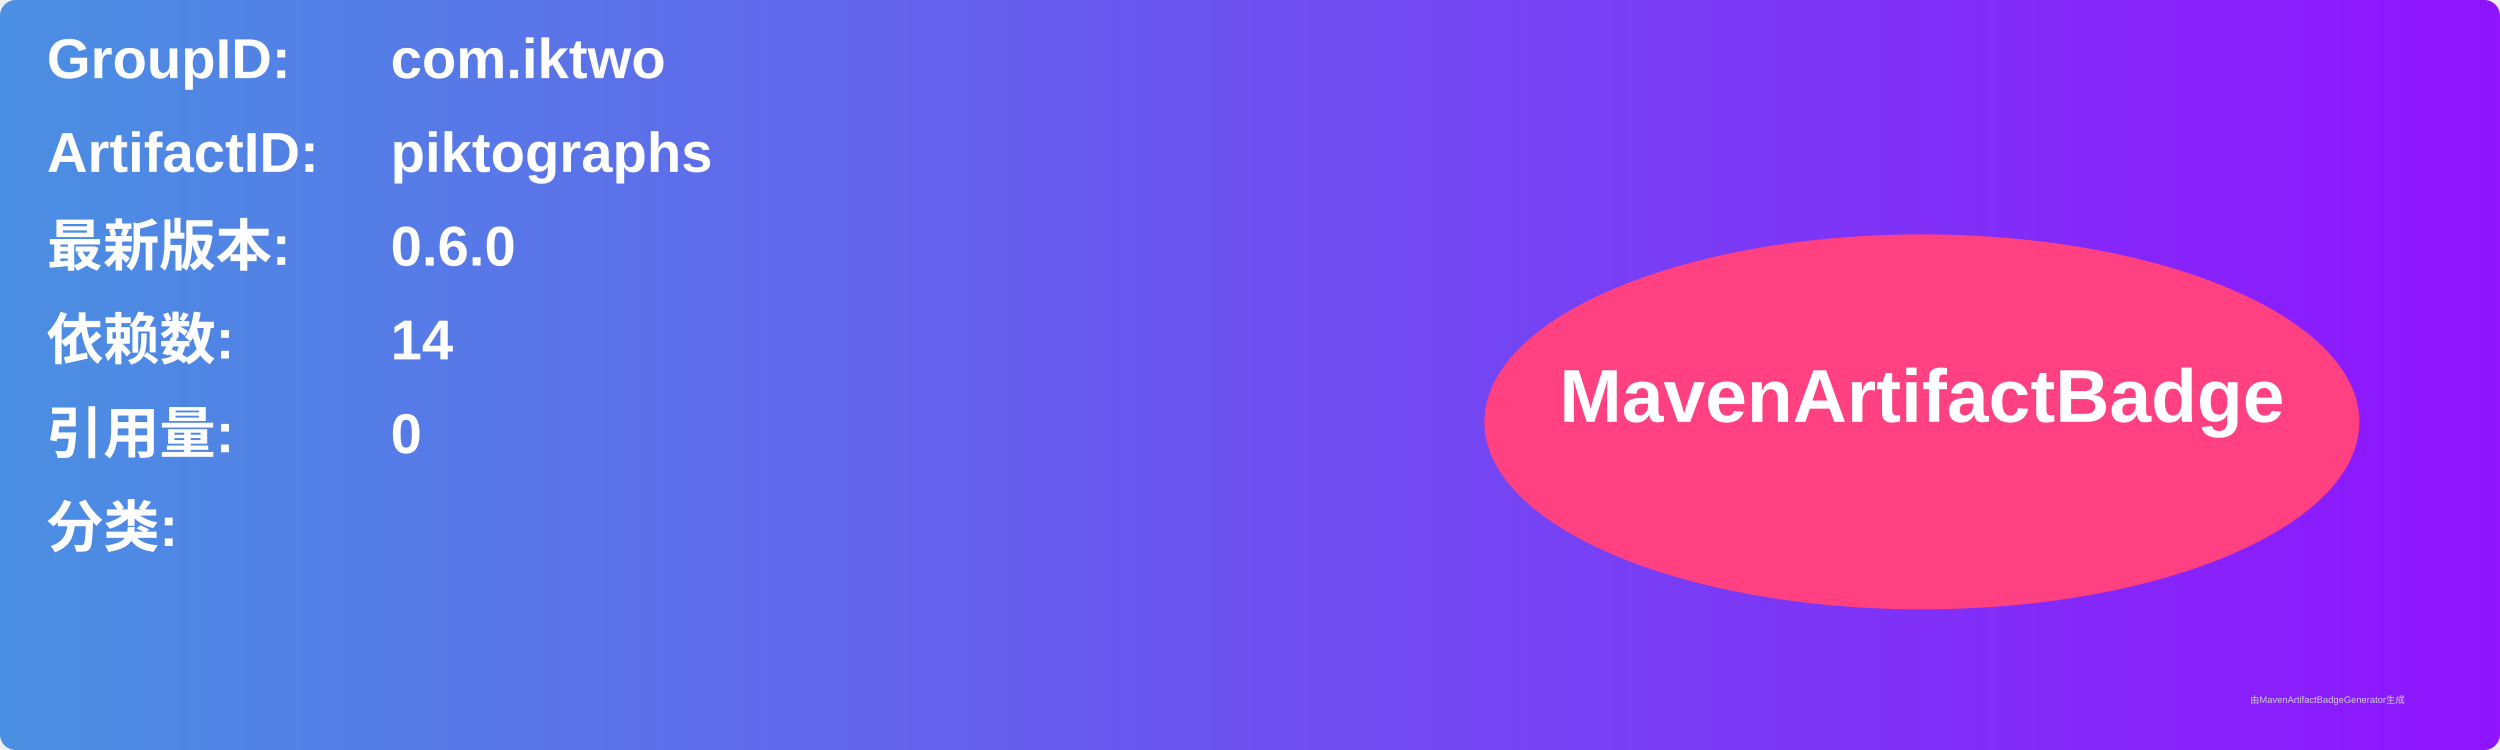
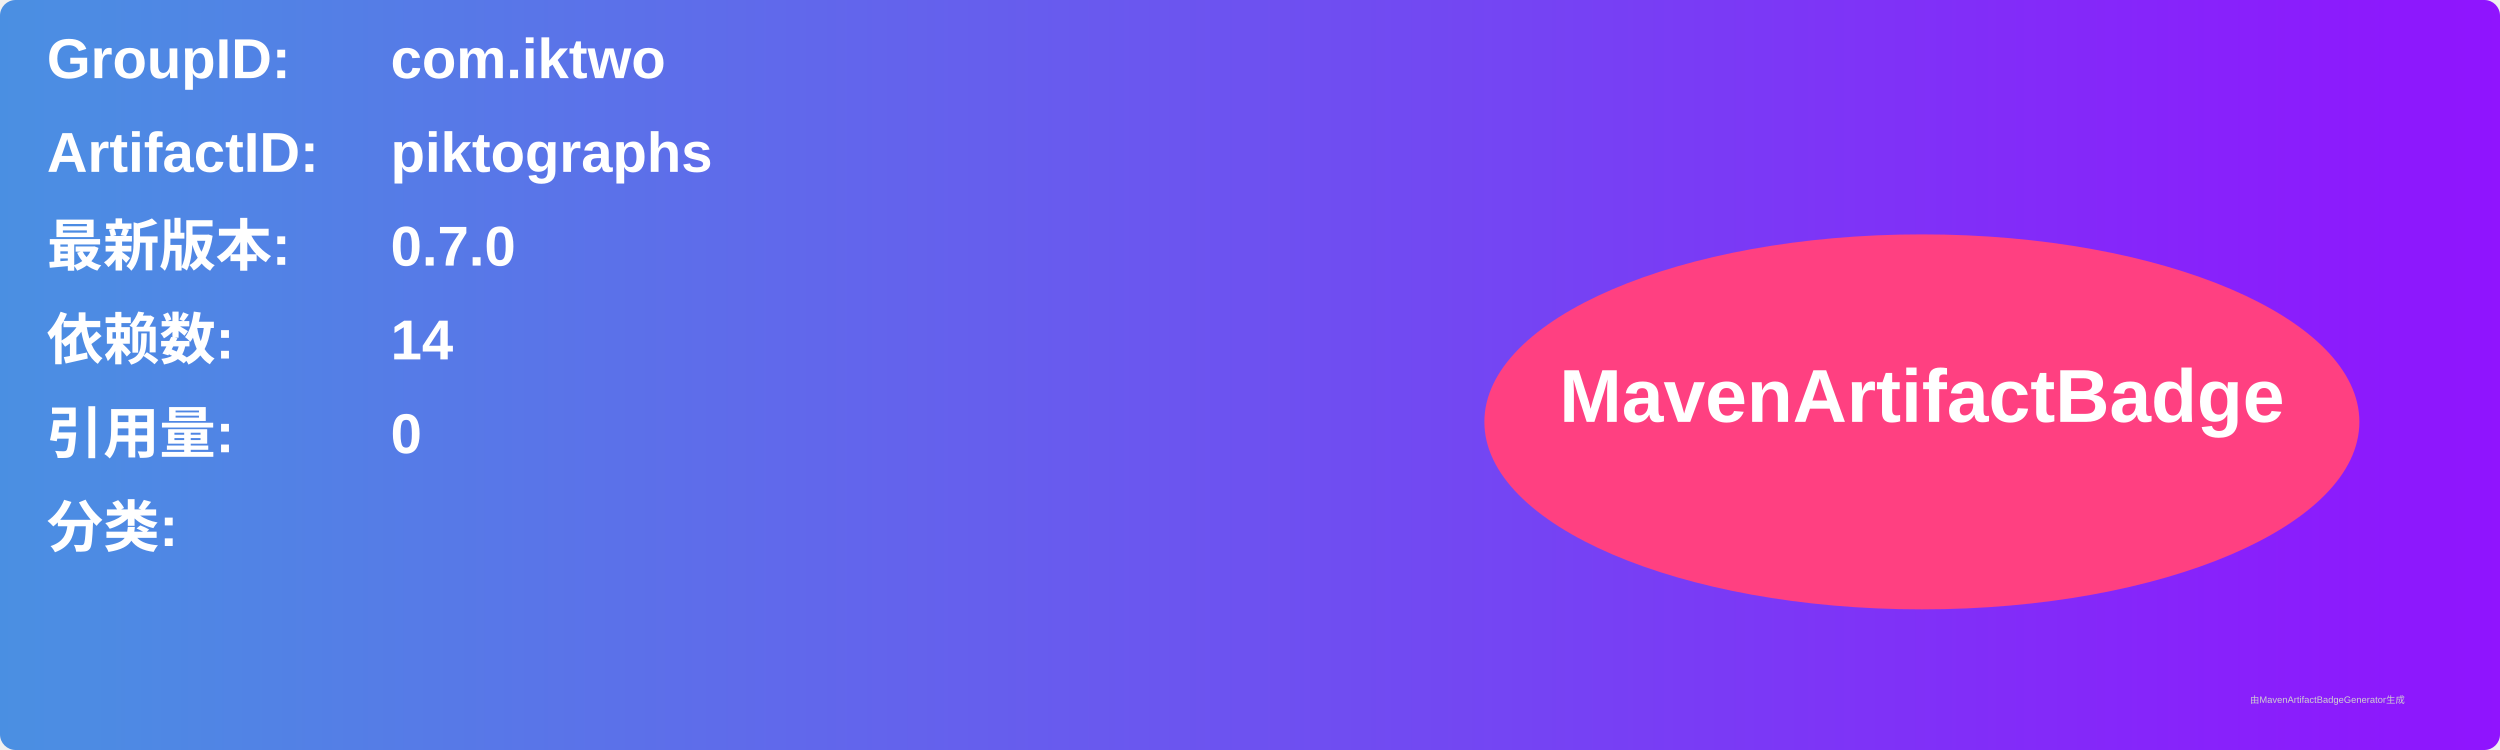
<svg xmlns="http://www.w3.org/2000/svg" width="800" height="240" viewBox="0 0 800 240">
  <linearGradient id="grad" x1="0%" y1="0%" x2="100%" y2="0%">
    <stop offset="0%" stop-color="#4a90e2" />
    <stop offset="100%" stop-color="#9013fe" />
  </linearGradient>
  <rect width="100%" height="100%" rx="5" ry="5" fill="url(#grad)" />
  <g transform="translate(15, 15)">
    <text x="0" y="10" font-family="Arial" font-size="18" fill="white" font-weight="bold" width="260">GroupID:</text>
    <text x="110" y="10" font-family="Arial" font-size="18" fill="white" font-weight="bold" width="460">com.iktwo</text>
    <text x="0" y="40" font-family="Arial" font-size="18" fill="white" font-weight="bold" width="260">ArtifactID:</text>
    <text x="110" y="40" font-family="Arial" font-size="18" fill="white" font-weight="bold" width="460">piktographs</text>
    <text x="0" y="70" font-family="Arial" font-size="18" fill="white" font-weight="bold">最新版本:</text>
    <text x="110" y="70" font-family="Arial" font-size="18" fill="white" font-weight="bold">
-       <tspan font-weight="bold">0.6.0</tspan>
+       <tspan font-weight="bold">0.7.0</tspan>
    </text>
    <text x="0" y="100" font-family="Arial" font-size="18" fill="white" font-weight="bold">依赖数: </text>
    <text x="110" y="100" font-family="Arial" font-size="18" fill="white">
      <tspan font-weight="bold">14</tspan>
    </text>
    <text x="0" y="130" font-family="Arial" font-size="18" fill="white" font-weight="bold">引用量: </text>
    <text x="110" y="130" font-family="Arial" font-size="18" fill="white">
      <tspan font-weight="bold">0</tspan>
    </text>
    <text x="0" y="160" font-family="Arial" font-size="18" fill="white" font-weight="bold">分类:</text>
    <text x="10" y="190" font-family="Arial" font-size="10" fill="white">
      <tspan font-weight="bold" />
    </text>
    <ellipse cx="600" cy="120" rx="140" ry="60" fill="#ff4081" />
    <text x="600" y="120" text-anchor="middle" font-family="Arial" font-size="24" fill="white" font-weight="bold">MavenArtifactBadge</text>
  </g>
  <text x="720" y="225" font-family="Arial" font-size="3" fill="#d0d0d0">由MavenArtifactBadgeGenerator生成</text>
</svg>
